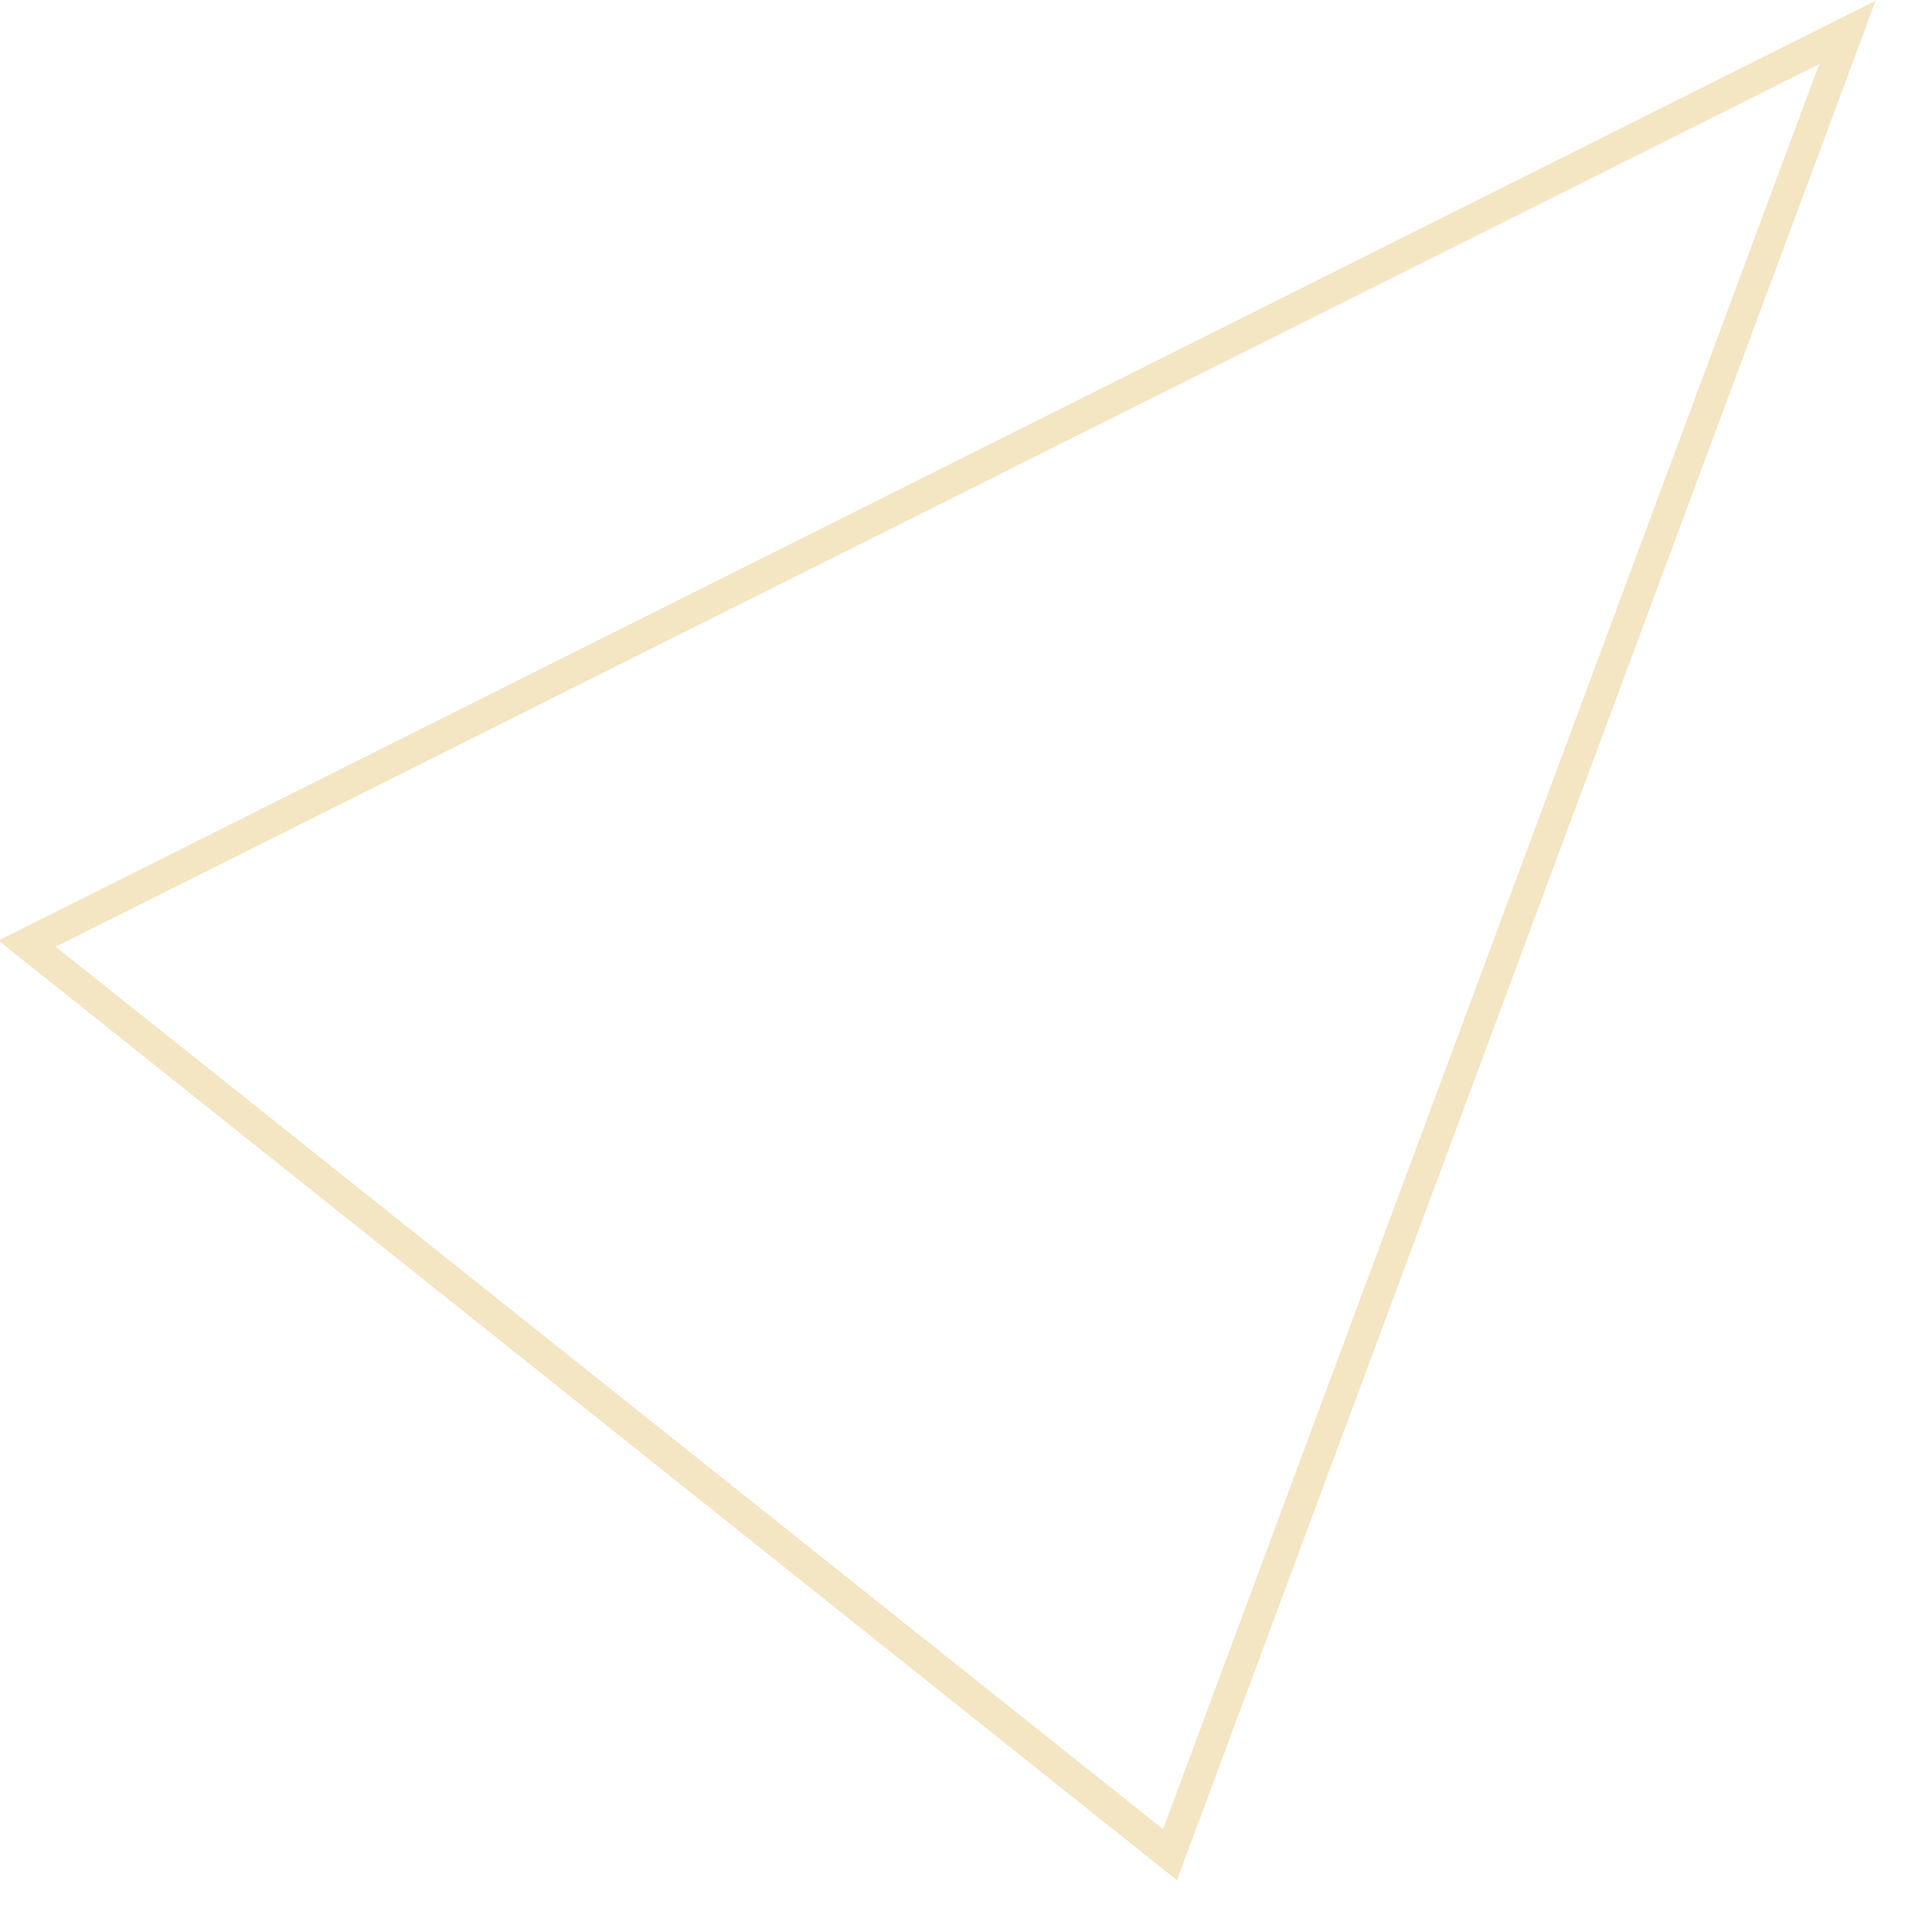
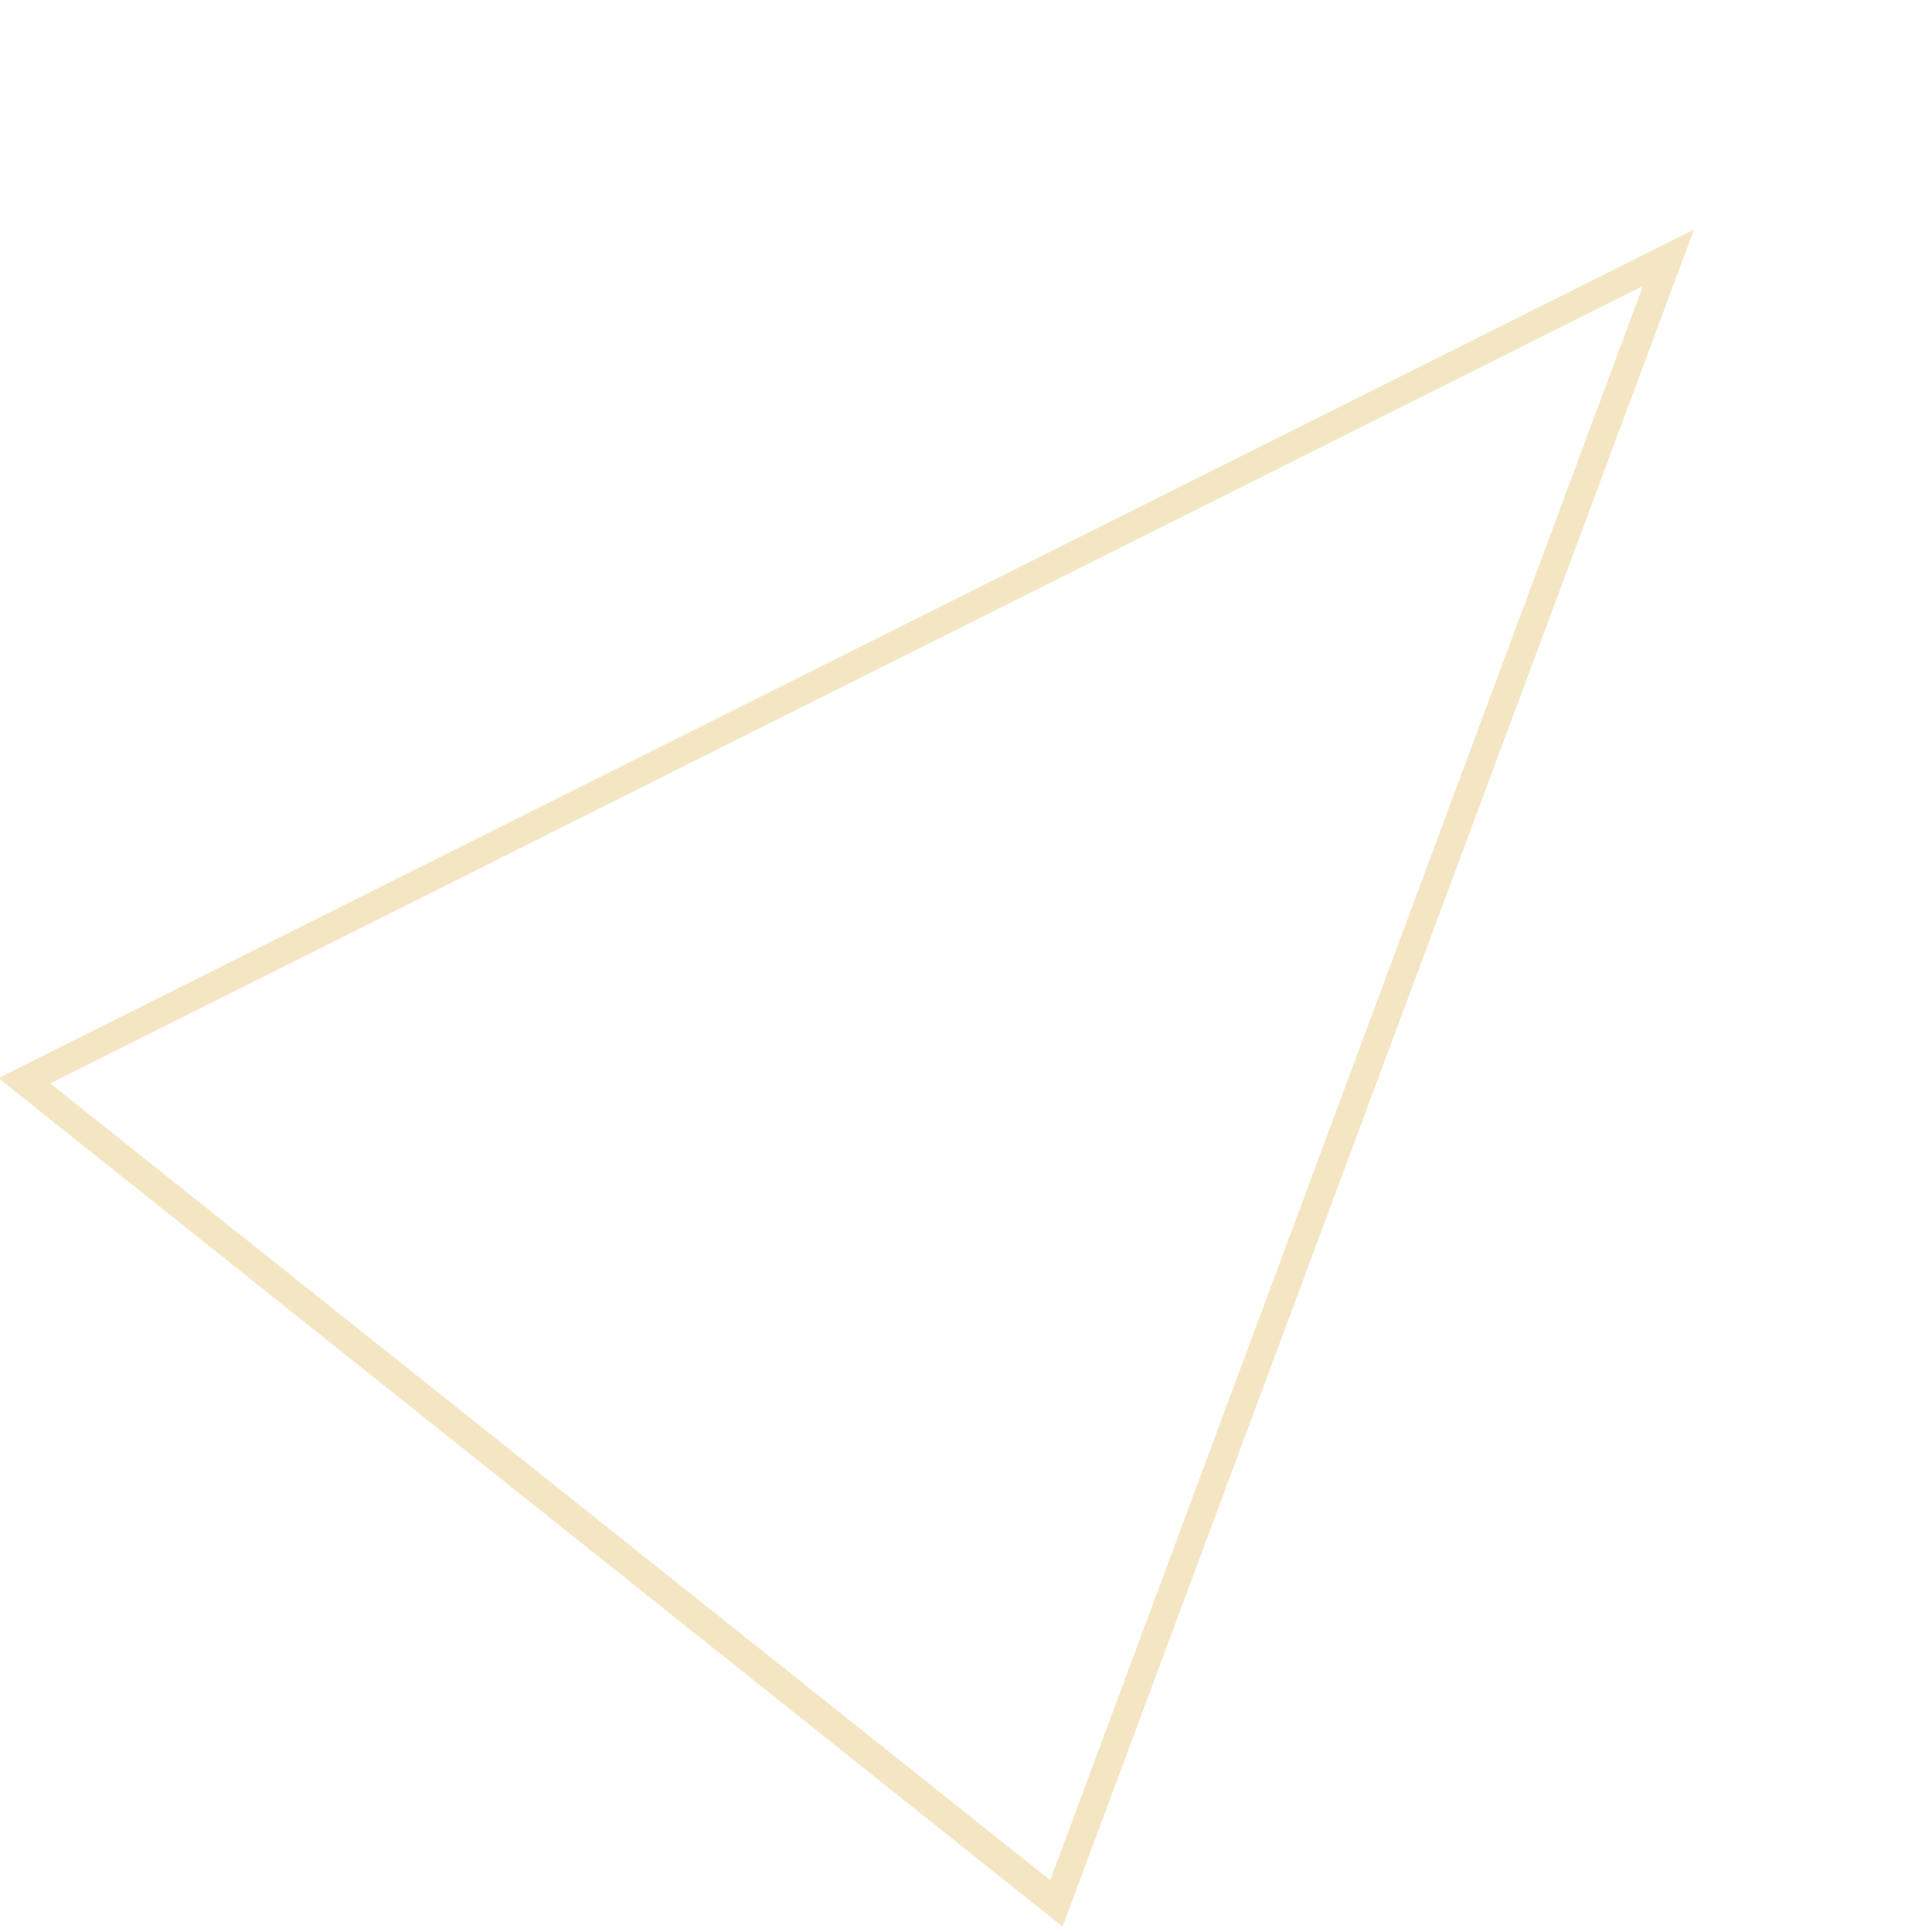
<svg xmlns="http://www.w3.org/2000/svg" width="250" height="250" viewBox="0 0 250 250">
-   <path fill="#f4e5c3" d="M152.3 243.3L-.2 121.7 242.7.1zM7.2 122.5l143.3 114.2L235.4 8.3z" />
+   <path fill="#f4e5c3" d="M137.5 249.3L-.2 139.5 219.2 29.7zM6.5 140.2l129.4 103.1L212.6 37z" />
</svg>
